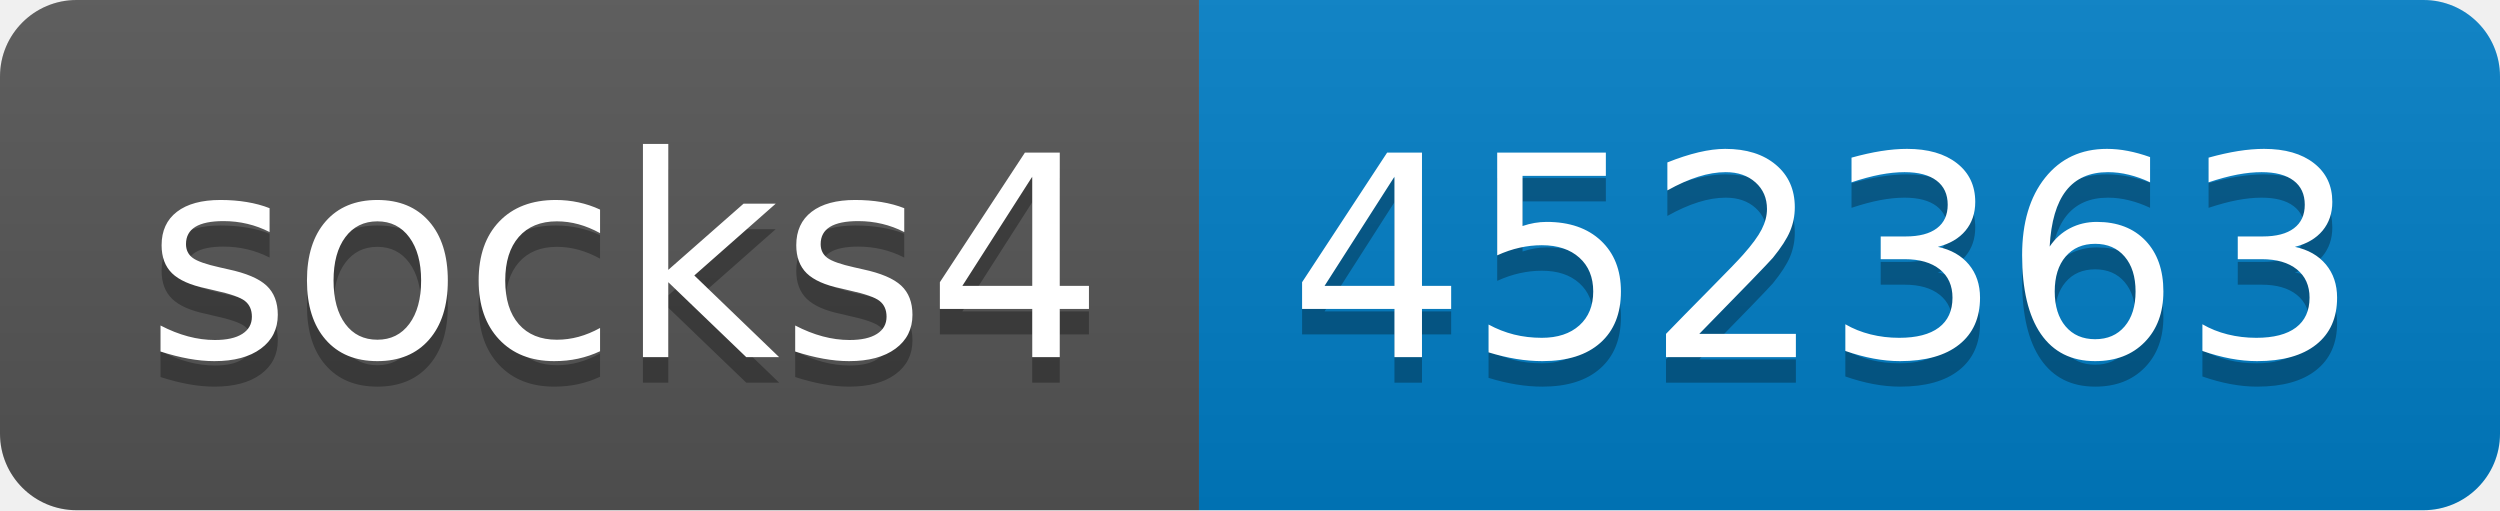
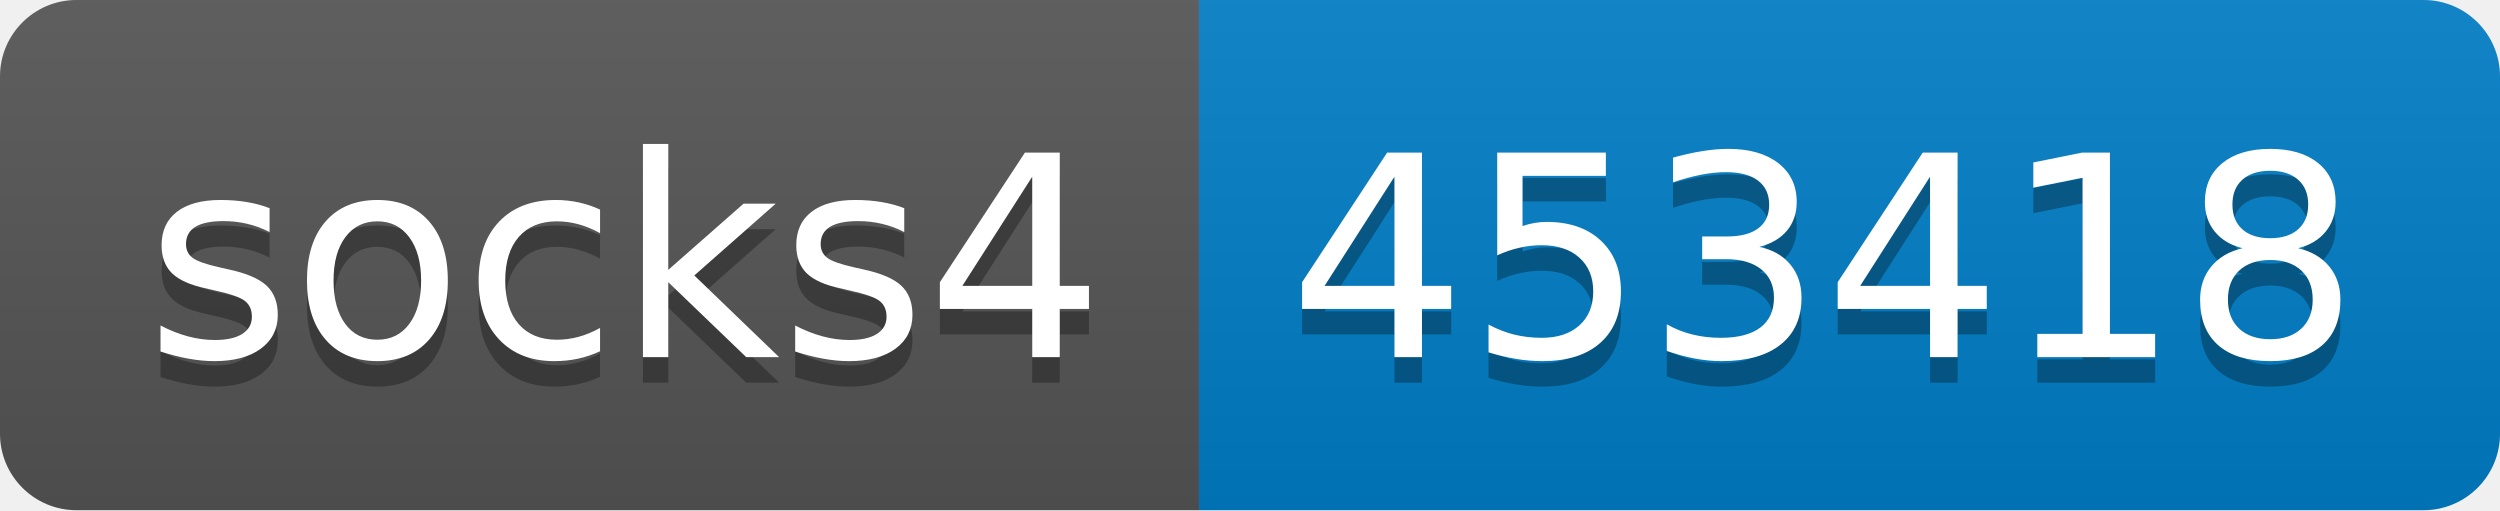
- <svg xmlns="http://www.w3.org/2000/svg" width="98" height="20" role="img" aria-label="socks4: 452363">
+ <svg xmlns="http://www.w3.org/2000/svg" width="98" height="20" role="img" aria-label="socks4: 453418">
  <linearGradient id="s" x2="0" y2="100%">
    <stop offset="0" stop-color="#bbb" stop-opacity=".1" />
    <stop offset="1" stop-opacity=".1" />
  </linearGradient>
  <clipPath id="r">
    <rect width="98" height="20" rx="3" fill="#fff" />
  </clipPath>
  <g clip-path="url(#r)">
    <rect width="47" height="20" fill="#555" />
    <rect x="47" width="51" height="20" fill="#007ec6" />
    <rect width="98" height="20" fill="url(#s)" />
  </g>
  <g fill="#fff" text-anchor="middle" font-family="Verdana,Geneva,DejaVu Sans,sans-serif" text-rendering="geometricPrecision" font-size="110">
    <text aria-hidden="true" x="245" y="150" fill="#010101" fill-opacity=".3" transform="scale(.1)" textLength="370">socks4</text>
    <text x="245" y="140" transform="scale(.1)" fill="#fff" textLength="370">socks4</text>
-     <text aria-hidden="true" x="715" y="150" fill="#010101" fill-opacity=".3" transform="scale(.1)" textLength="410">452363</text>
-     <text x="715" y="140" transform="scale(.1)" fill="#fff" textLength="410">452363</text>
+     <text aria-hidden="true" x="715" y="150" fill="#010101" fill-opacity=".3" transform="scale(.1)" textLength="410">453418</text>
+     <text x="715" y="140" transform="scale(.1)" fill="#fff" textLength="410">453418</text>
  </g>
</svg>
